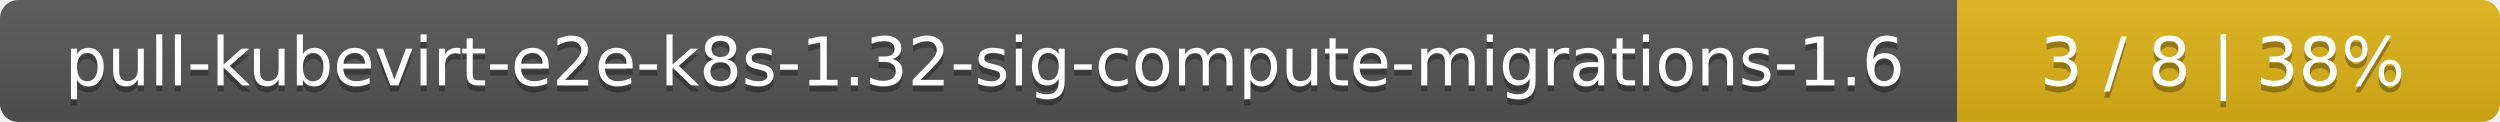
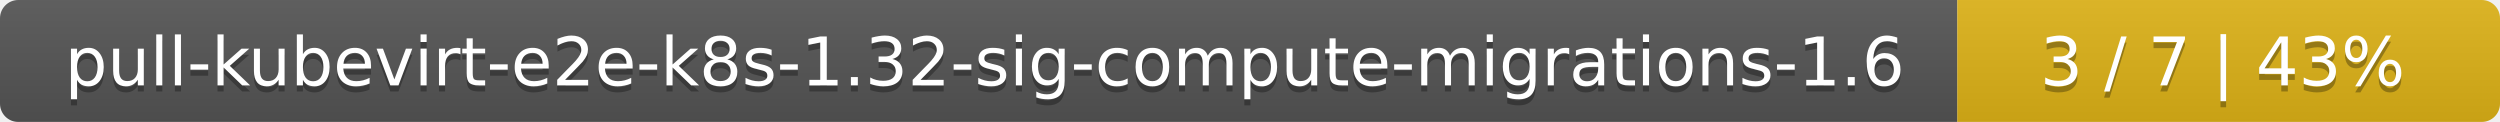
<svg xmlns="http://www.w3.org/2000/svg" width="410" height="20">
  <linearGradient id="smooth" x2="0" y2="100%">
    <stop offset="0" stop-color="#bbb" stop-opacity=".1" />
    <stop offset="1" stop-opacity=".1" />
  </linearGradient>
  <mask id="round">
    <rect width="410" height="20" rx="3" fill="#fff" />
  </mask>
  <g mask="url(#round)">
    <rect width="321" height="20" fill="#555" />
    <rect x="321" width="89" height="20" fill="#dfb317" />
    <rect width="410" height="20" fill="url(#smooth)" />
  </g>
  <g fill="#fff" text-anchor="middle" font-family="DejaVu Sans,Verdana,Geneva,sans-serif" font-size="11">
    <text x="161.5" y="15" fill="#010101" fill-opacity=".3">pull-kubevirt-e2e-k8s-1.32-sig-compute-migrations-1.6</text>
    <text x="161.5" y="14">pull-kubevirt-e2e-k8s-1.32-sig-compute-migrations-1.6</text>
-     <text x="364.5" y="15" fill="#010101" fill-opacity=".3">3 / 8    |    38%</text>
-     <text x="364.5" y="14">3 / 8    |    38%</text>
+     <text x="364.5" y="15" fill="#010101" fill-opacity=".3">3 / 7    |    43%</text>
+     <text x="364.5" y="14">3 / 7    |    43%</text>
  </g>
</svg>
